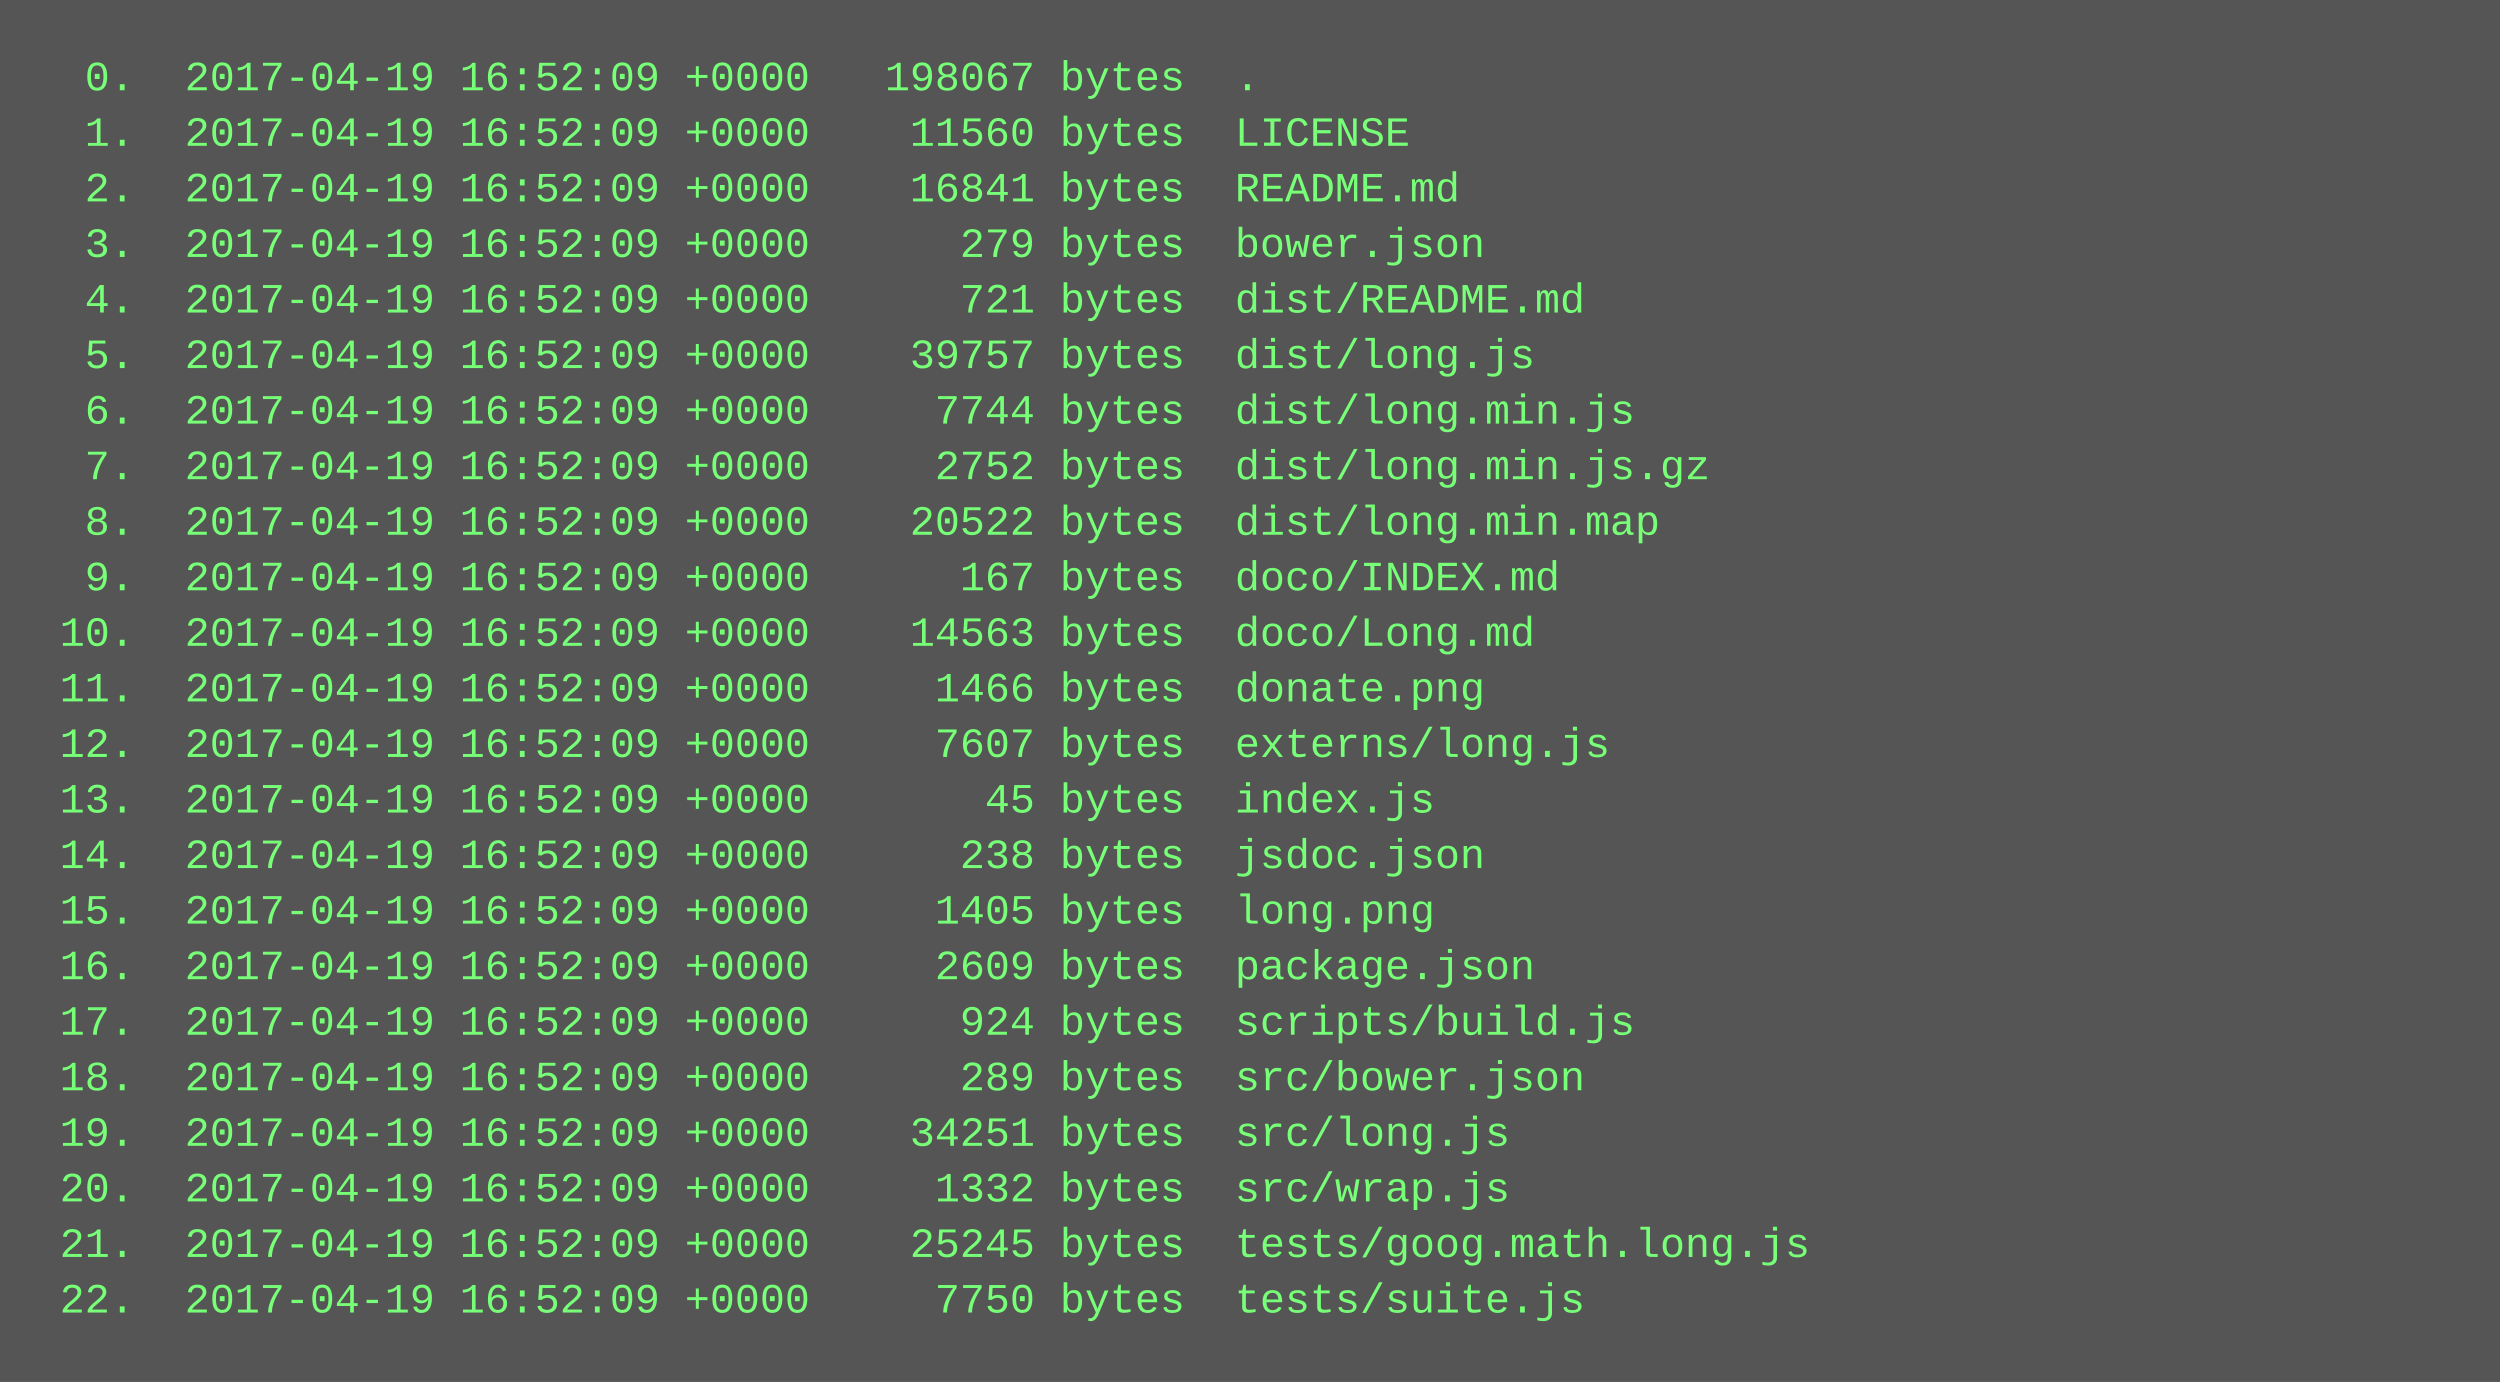
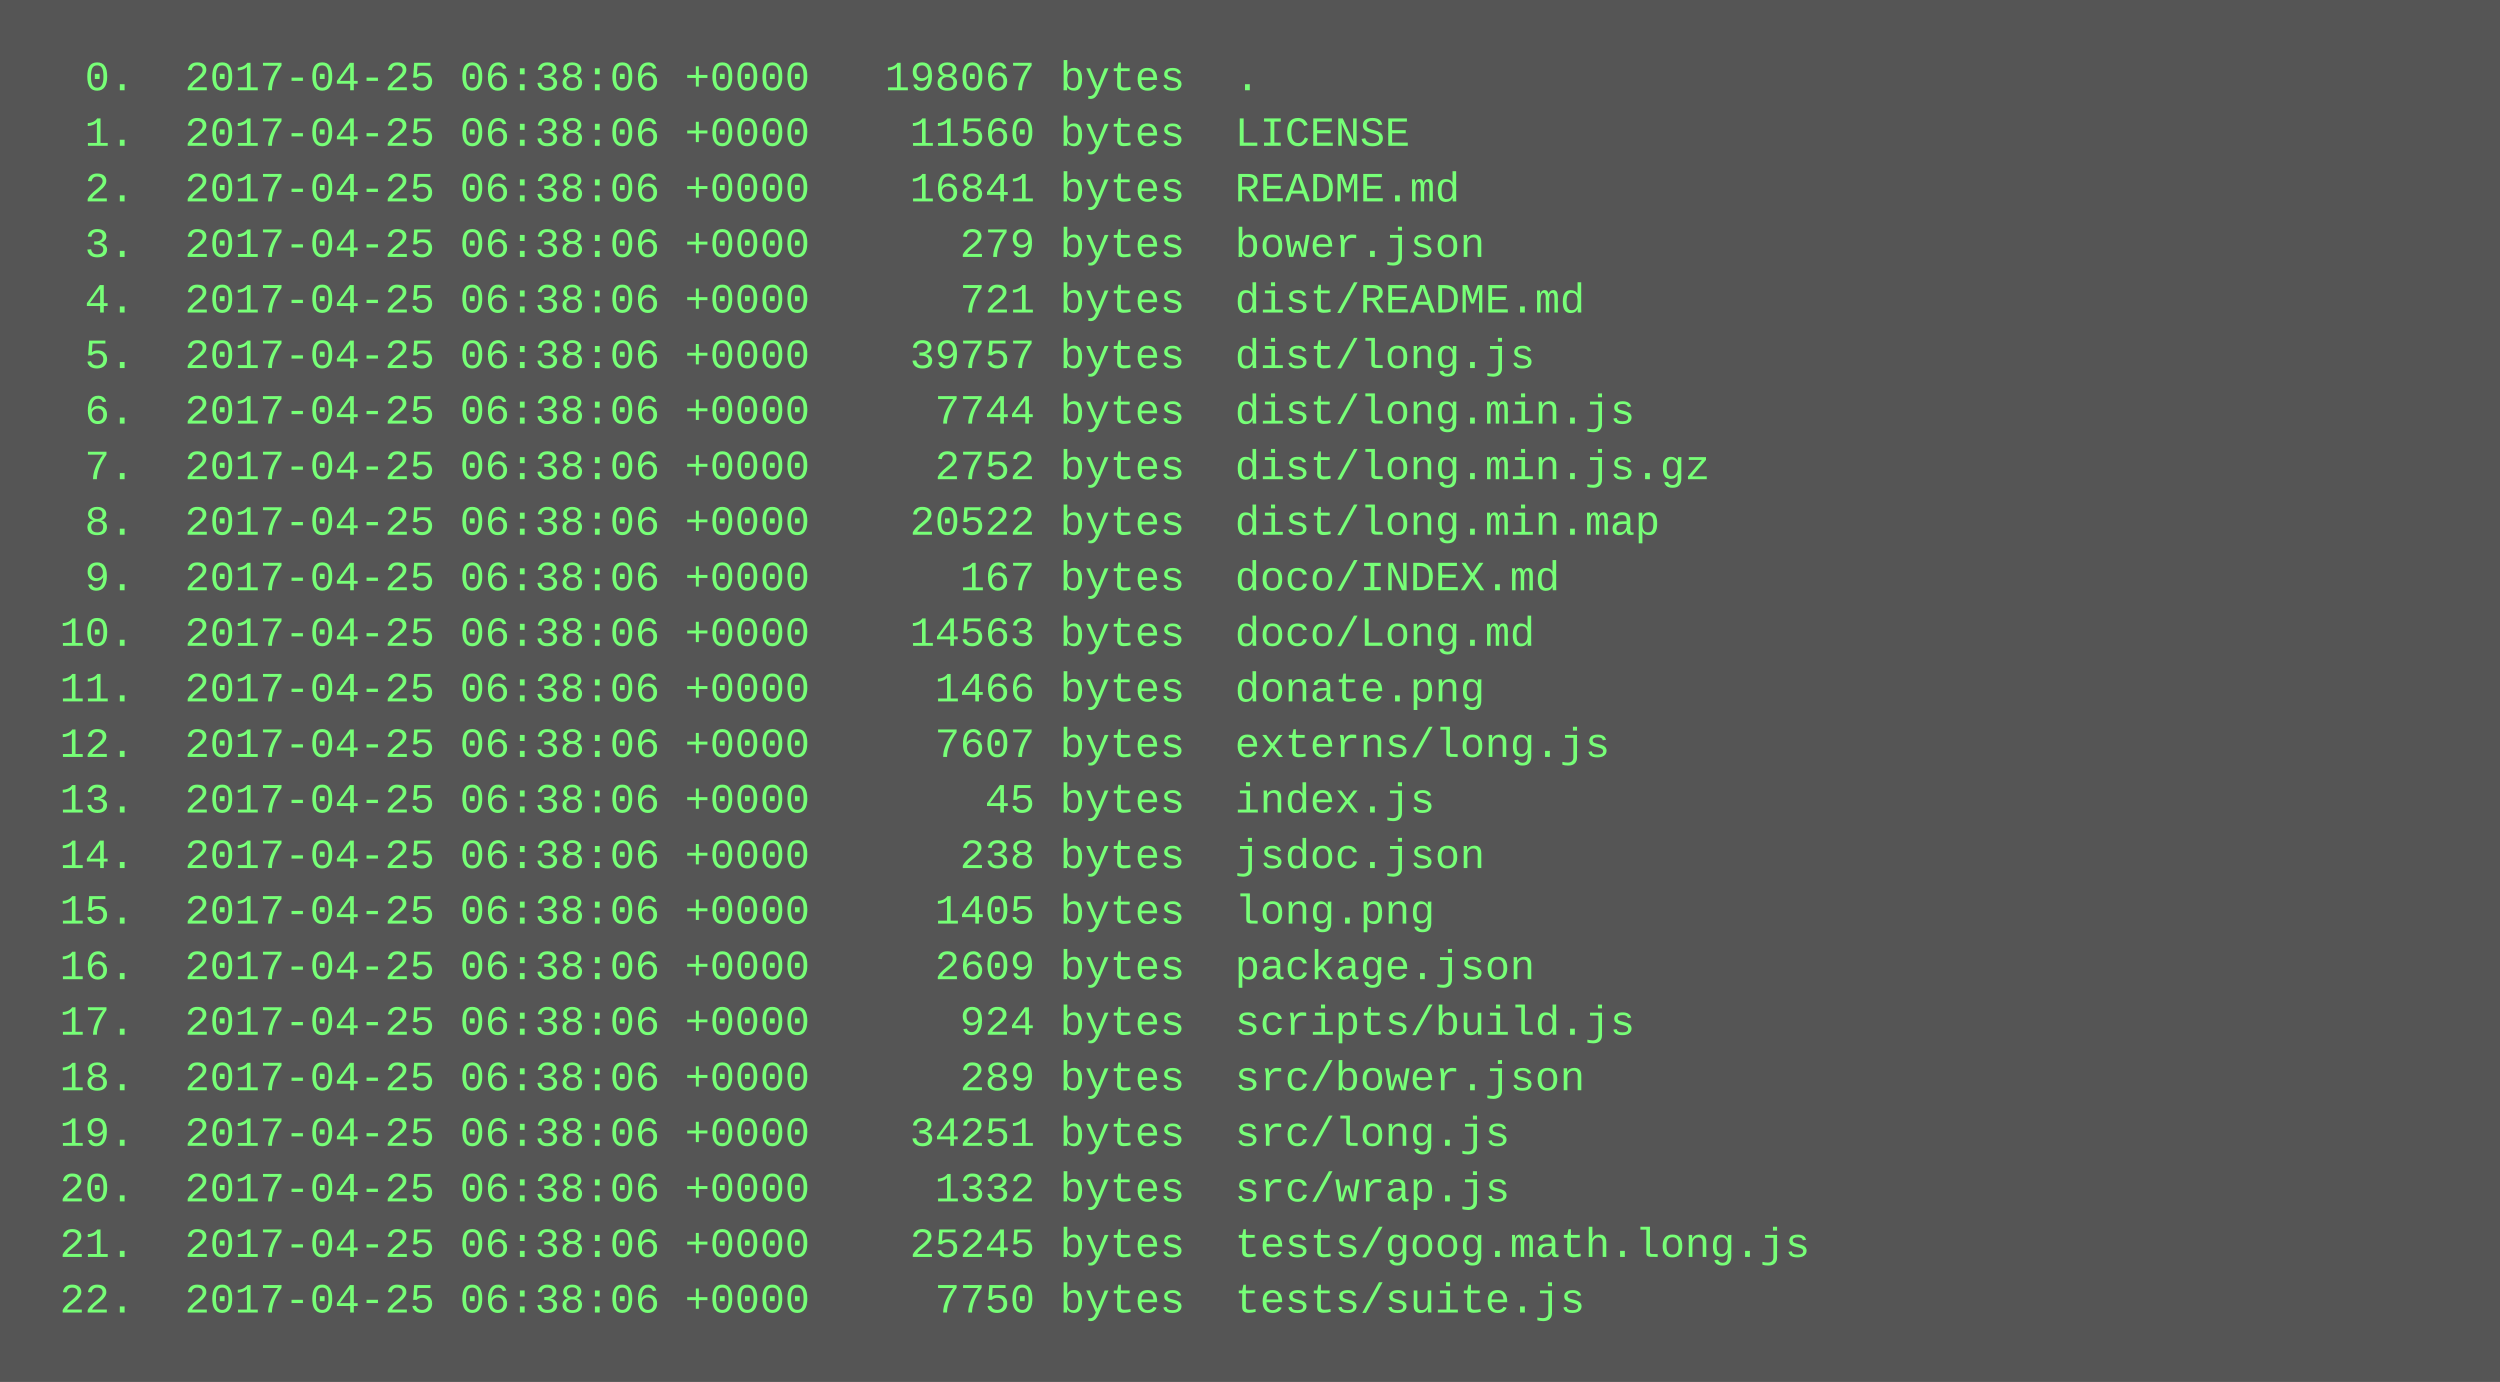
<svg xmlns="http://www.w3.org/2000/svg" height="398" width="720">
  <rect height="398" fill="#555" width="720" />
  <text fill="#7f7" font-family="Courier New" font-size="12" xml:space="preserve">
-     <tspan x="10" y="26">  0.  2017-04-19 16:52:09 +0000   198067 bytes  .</tspan>
-     <tspan x="10" y="42">  1.  2017-04-19 16:52:09 +0000    11560 bytes  LICENSE</tspan>
-     <tspan x="10" y="58">  2.  2017-04-19 16:52:09 +0000    16841 bytes  README.md</tspan>
-     <tspan x="10" y="74">  3.  2017-04-19 16:52:09 +0000      279 bytes  bower.json</tspan>
-     <tspan x="10" y="90">  4.  2017-04-19 16:52:09 +0000      721 bytes  dist/README.md</tspan>
-     <tspan x="10" y="106">  5.  2017-04-19 16:52:09 +0000    39757 bytes  dist/long.js</tspan>
-     <tspan x="10" y="122">  6.  2017-04-19 16:52:09 +0000     7744 bytes  dist/long.min.js</tspan>
-     <tspan x="10" y="138">  7.  2017-04-19 16:52:09 +0000     2752 bytes  dist/long.min.js.gz</tspan>
-     <tspan x="10" y="154">  8.  2017-04-19 16:52:09 +0000    20522 bytes  dist/long.min.map</tspan>
-     <tspan x="10" y="170">  9.  2017-04-19 16:52:09 +0000      167 bytes  doco/INDEX.md</tspan>
-     <tspan x="10" y="186"> 10.  2017-04-19 16:52:09 +0000    14563 bytes  doco/Long.md</tspan>
-     <tspan x="10" y="202"> 11.  2017-04-19 16:52:09 +0000     1466 bytes  donate.png</tspan>
-     <tspan x="10" y="218"> 12.  2017-04-19 16:52:09 +0000     7607 bytes  externs/long.js</tspan>
-     <tspan x="10" y="234"> 13.  2017-04-19 16:52:09 +0000       45 bytes  index.js</tspan>
-     <tspan x="10" y="250"> 14.  2017-04-19 16:52:09 +0000      238 bytes  jsdoc.json</tspan>
-     <tspan x="10" y="266"> 15.  2017-04-19 16:52:09 +0000     1405 bytes  long.png</tspan>
-     <tspan x="10" y="282"> 16.  2017-04-19 16:52:09 +0000     2609 bytes  package.json</tspan>
-     <tspan x="10" y="298"> 17.  2017-04-19 16:52:09 +0000      924 bytes  scripts/build.js</tspan>
-     <tspan x="10" y="314"> 18.  2017-04-19 16:52:09 +0000      289 bytes  src/bower.json</tspan>
-     <tspan x="10" y="330"> 19.  2017-04-19 16:52:09 +0000    34251 bytes  src/long.js</tspan>
-     <tspan x="10" y="346"> 20.  2017-04-19 16:52:09 +0000     1332 bytes  src/wrap.js</tspan>
-     <tspan x="10" y="362"> 21.  2017-04-19 16:52:09 +0000    25245 bytes  tests/goog.math.long.js</tspan>
-     <tspan x="10" y="378"> 22.  2017-04-19 16:52:09 +0000     7750 bytes  tests/suite.js</tspan>
+     <tspan x="10" y="26">  0.  2017-04-25 06:38:06 +0000   198067 bytes  .</tspan>
+     <tspan x="10" y="42">  1.  2017-04-25 06:38:06 +0000    11560 bytes  LICENSE</tspan>
+     <tspan x="10" y="58">  2.  2017-04-25 06:38:06 +0000    16841 bytes  README.md</tspan>
+     <tspan x="10" y="74">  3.  2017-04-25 06:38:06 +0000      279 bytes  bower.json</tspan>
+     <tspan x="10" y="90">  4.  2017-04-25 06:38:06 +0000      721 bytes  dist/README.md</tspan>
+     <tspan x="10" y="106">  5.  2017-04-25 06:38:06 +0000    39757 bytes  dist/long.js</tspan>
+     <tspan x="10" y="122">  6.  2017-04-25 06:38:06 +0000     7744 bytes  dist/long.min.js</tspan>
+     <tspan x="10" y="138">  7.  2017-04-25 06:38:06 +0000     2752 bytes  dist/long.min.js.gz</tspan>
+     <tspan x="10" y="154">  8.  2017-04-25 06:38:06 +0000    20522 bytes  dist/long.min.map</tspan>
+     <tspan x="10" y="170">  9.  2017-04-25 06:38:06 +0000      167 bytes  doco/INDEX.md</tspan>
+     <tspan x="10" y="186"> 10.  2017-04-25 06:38:06 +0000    14563 bytes  doco/Long.md</tspan>
+     <tspan x="10" y="202"> 11.  2017-04-25 06:38:06 +0000     1466 bytes  donate.png</tspan>
+     <tspan x="10" y="218"> 12.  2017-04-25 06:38:06 +0000     7607 bytes  externs/long.js</tspan>
+     <tspan x="10" y="234"> 13.  2017-04-25 06:38:06 +0000       45 bytes  index.js</tspan>
+     <tspan x="10" y="250"> 14.  2017-04-25 06:38:06 +0000      238 bytes  jsdoc.json</tspan>
+     <tspan x="10" y="266"> 15.  2017-04-25 06:38:06 +0000     1405 bytes  long.png</tspan>
+     <tspan x="10" y="282"> 16.  2017-04-25 06:38:06 +0000     2609 bytes  package.json</tspan>
+     <tspan x="10" y="298"> 17.  2017-04-25 06:38:06 +0000      924 bytes  scripts/build.js</tspan>
+     <tspan x="10" y="314"> 18.  2017-04-25 06:38:06 +0000      289 bytes  src/bower.json</tspan>
+     <tspan x="10" y="330"> 19.  2017-04-25 06:38:06 +0000    34251 bytes  src/long.js</tspan>
+     <tspan x="10" y="346"> 20.  2017-04-25 06:38:06 +0000     1332 bytes  src/wrap.js</tspan>
+     <tspan x="10" y="362"> 21.  2017-04-25 06:38:06 +0000    25245 bytes  tests/goog.math.long.js</tspan>
+     <tspan x="10" y="378"> 22.  2017-04-25 06:38:06 +0000     7750 bytes  tests/suite.js</tspan>
  </text>
</svg>
